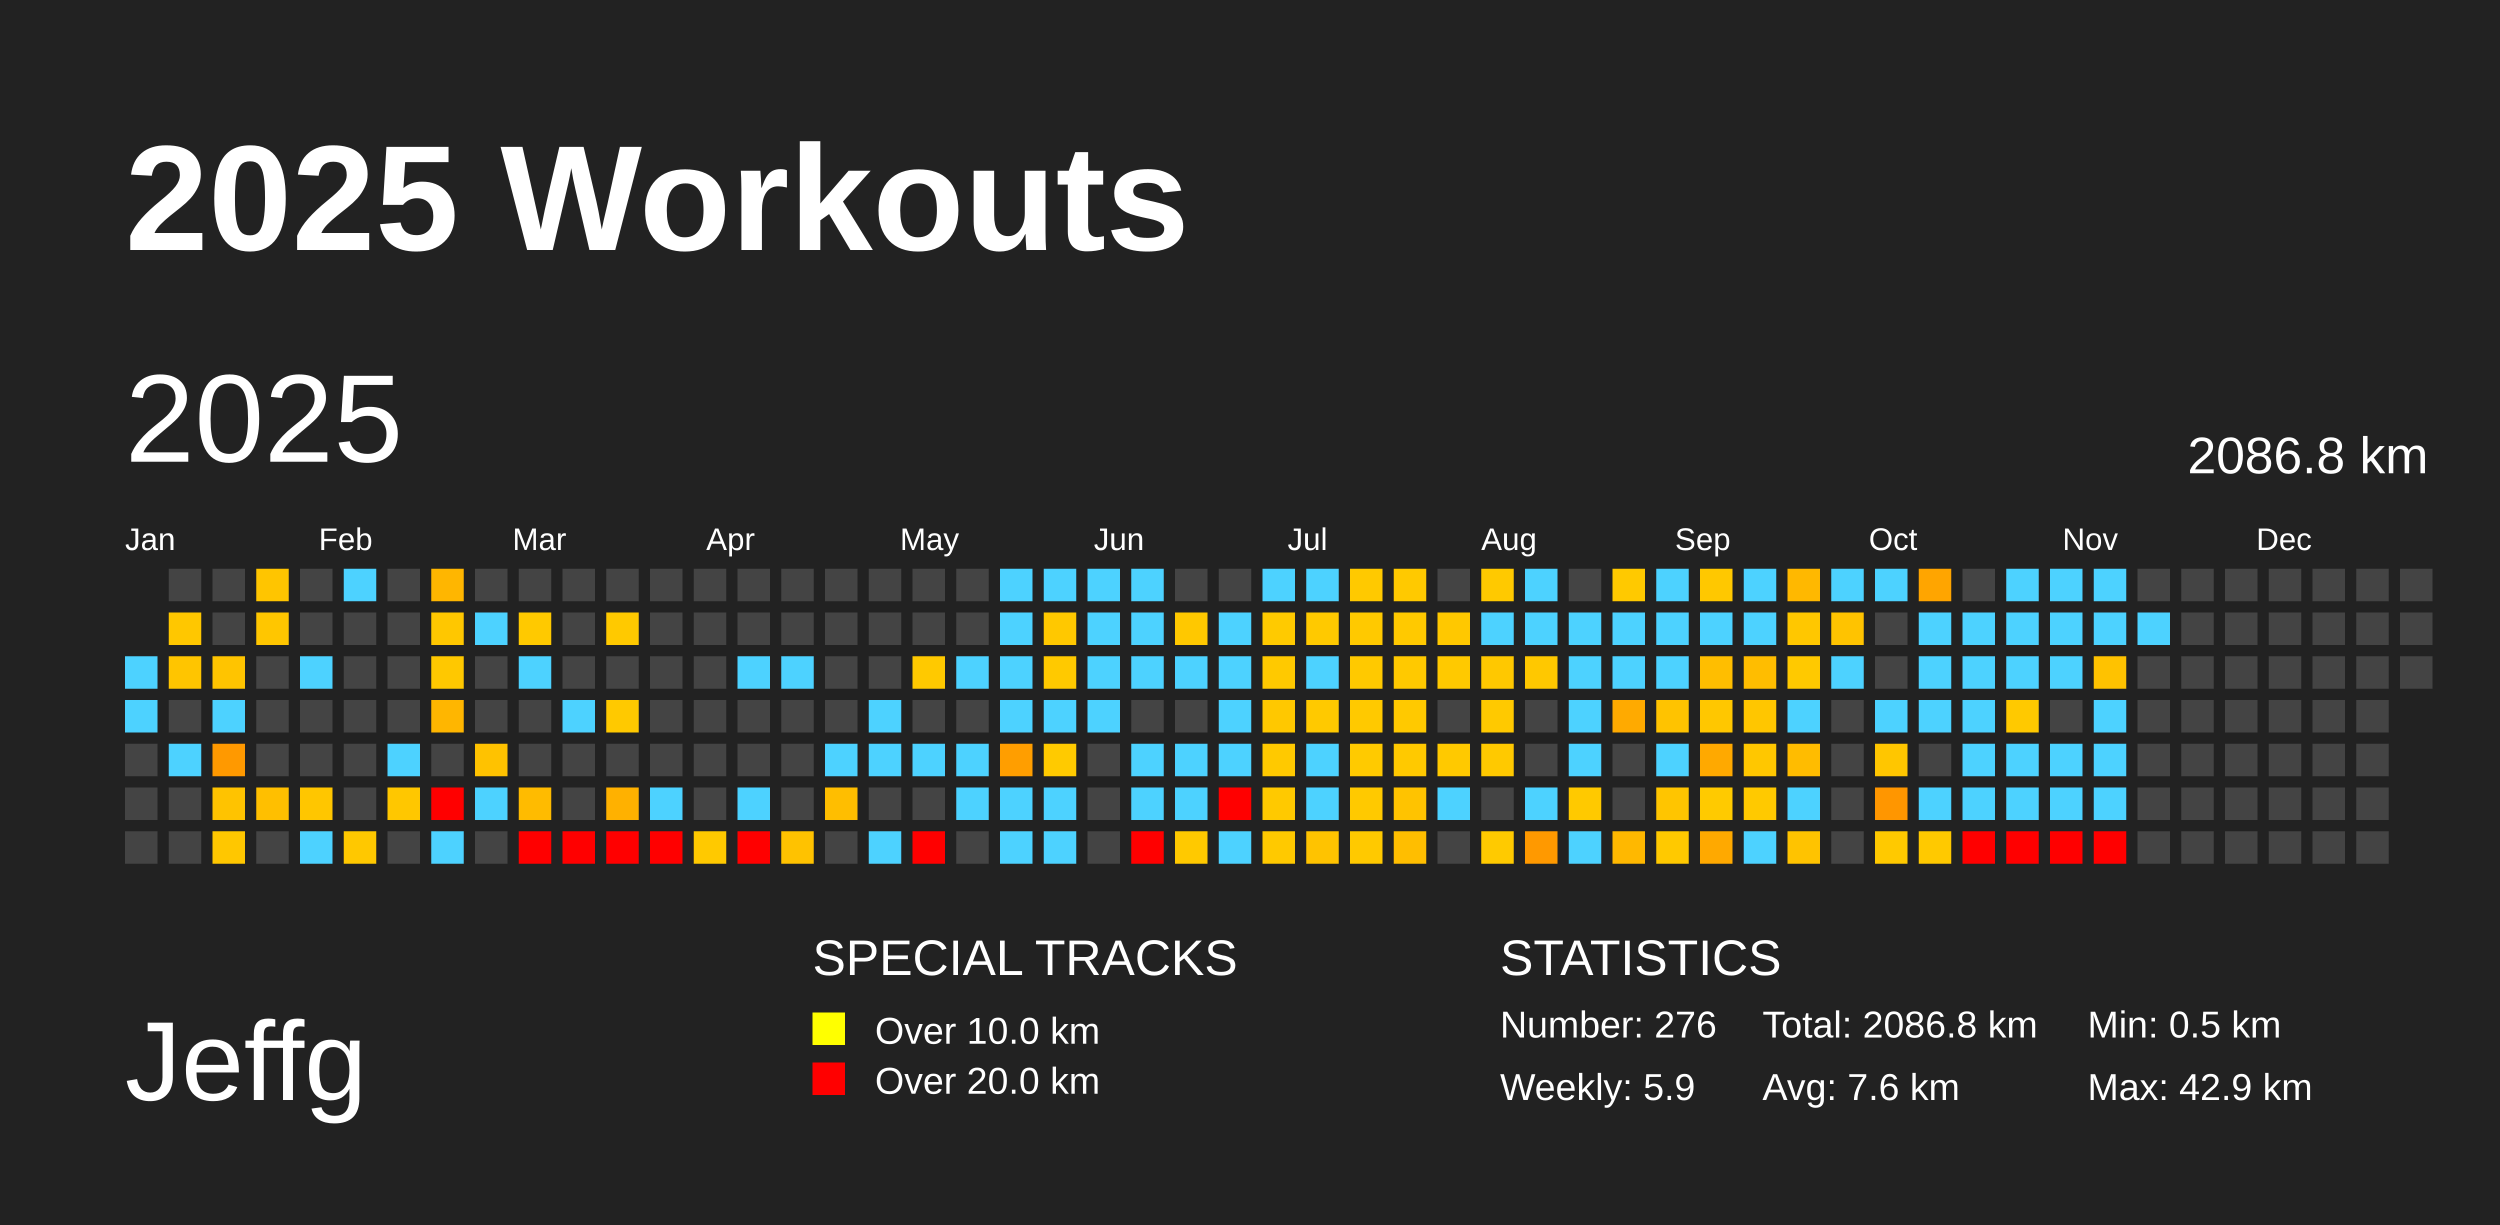
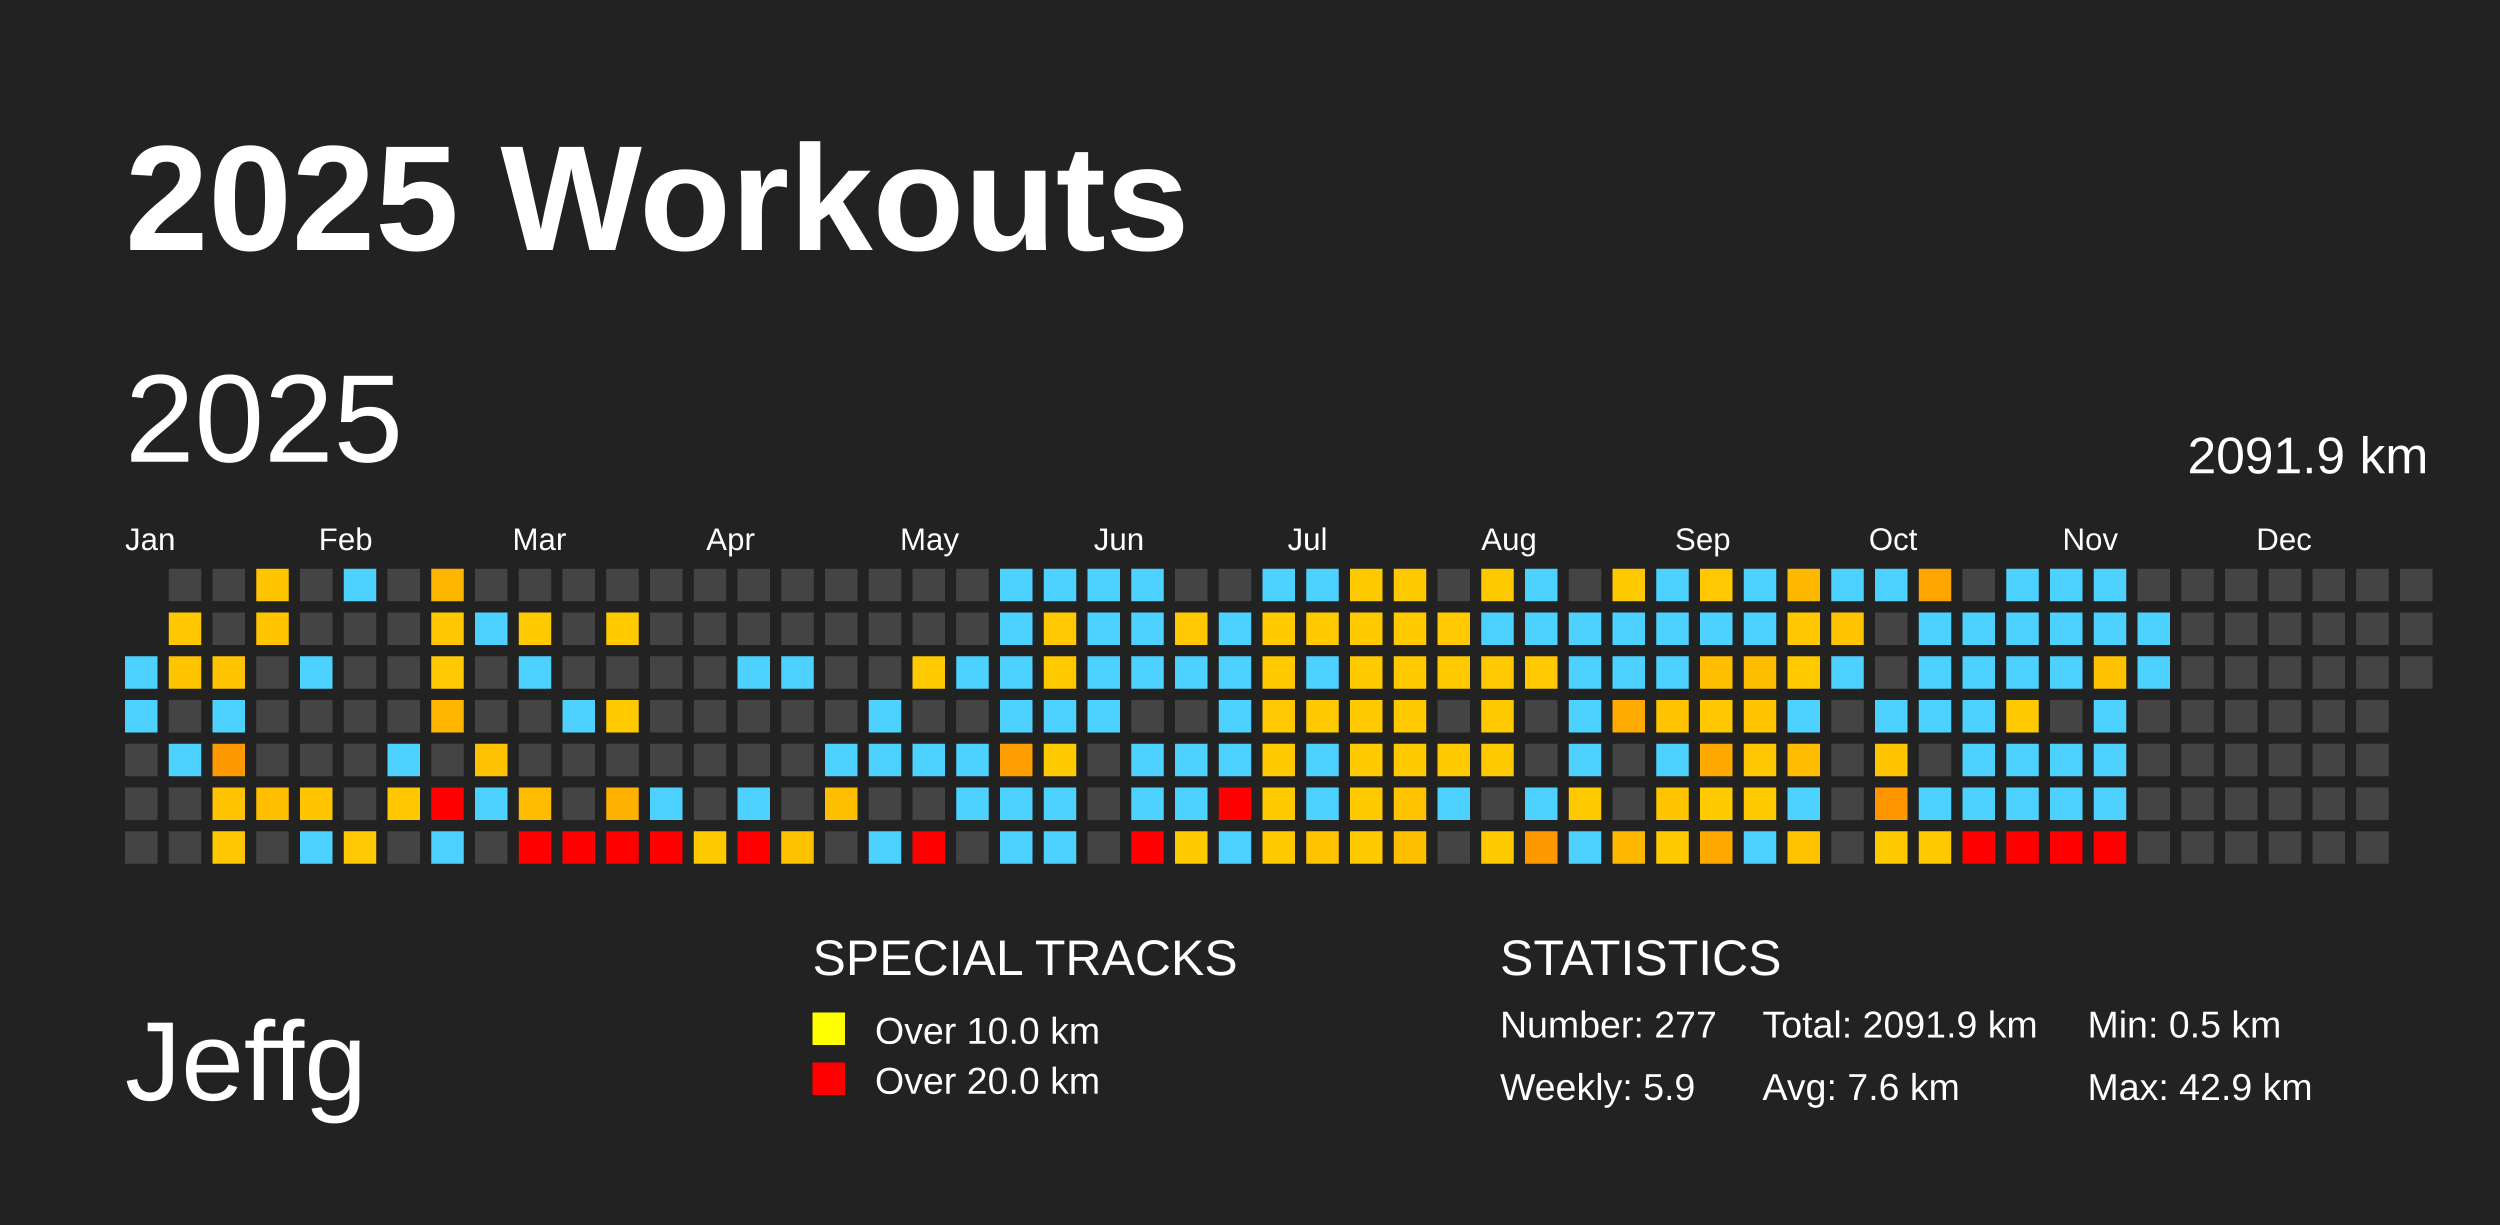
<svg xmlns="http://www.w3.org/2000/svg" baseProfile="full" height="98mm" version="1.1" viewBox="0,0,200,98" width="200mm">
  <defs />
  <rect fill="#222222" height="98" width="200" x="0" y="0" />
  <text fill="#FFFFFF" style="font-size:12px; font-family:Arial; font-weight:bold;" x="10" y="20">2025 Workouts</text>
  <text fill="#FFFFFF" style="font-size:9px; font-family:Arial" x="10" y="88">Jeffg</text>
  <text fill="#FFFFFF" style="font-size:4px; font-family:Arial" x="65" y="78">SPECIAL TRACKS</text>
  <rect fill="yellow" height="2.6" width="2.6" x="65" y="81" />
  <text fill="#FFFFFF" style="font-size:3px; font-family:Arial" x="70" y="83.5">Over 10.0 km</text>
  <rect fill="red" height="2.6" width="2.6" x="65" y="85" />
  <text fill="#FFFFFF" style="font-size:3px; font-family:Arial" x="70" y="87.5">Over 20.0 km</text>
  <text fill="#FFFFFF" style="font-size:4px; font-family:Arial" x="120" y="78">STATISTICS</text>
-   <text fill="#FFFFFF" style="font-size:3px; font-family:Arial" x="120" y="83">Number: 276</text>
+   <text fill="#FFFFFF" style="font-size:3px; font-family:Arial" x="120" y="83">Number: 277</text>
  <text fill="#FFFFFF" style="font-size:3px; font-family:Arial" x="120" y="88">Weekly: 5.9</text>
-   <text fill="#FFFFFF" style="font-size:3px; font-family:Arial" x="141" y="83">Total: 2086.8 km</text>
+   <text fill="#FFFFFF" style="font-size:3px; font-family:Arial" x="141" y="83">Total: 2091.9 km</text>
  <text fill="#FFFFFF" style="font-size:3px; font-family:Arial" x="141" y="88">Avg: 7.6 km</text>
  <text fill="#FFFFFF" style="font-size:3px; font-family:Arial" x="167" y="83">Min: 0.5 km</text>
  <text fill="#FFFFFF" style="font-size:3px; font-family:Arial" x="167" y="88">Max: 42.9 km</text>
  <text dominant-baseline="hanging" fill="#FFFFFF" style="font-size:10.0px; font-family:Arial;" x="10" y="30">2025</text>
-   <text dominant-baseline="hanging" fill="#FFFFFF" style="font-size:4.125px; font-family:Arial;" x="175" y="35">2086.8 km</text>
+   <text dominant-baseline="hanging" fill="#FFFFFF" style="font-size:4.125px; font-family:Arial;" x="175" y="35">2091.9 km</text>
  <text fill="#FFFFFF" style="font-size:2.5px; font-family:Arial" x="10.0" y="44">Jan</text>
  <text fill="#FFFFFF" style="font-size:2.5px; font-family:Arial" x="25.5" y="44">Feb</text>
  <text fill="#FFFFFF" style="font-size:2.5px; font-family:Arial" x="41.0" y="44">Mar</text>
  <text fill="#FFFFFF" style="font-size:2.5px; font-family:Arial" x="56.5" y="44">Apr</text>
  <text fill="#FFFFFF" style="font-size:2.5px; font-family:Arial" x="72.0" y="44">May</text>
  <text fill="#FFFFFF" style="font-size:2.5px; font-family:Arial" x="87.5" y="44">Jun</text>
  <text fill="#FFFFFF" style="font-size:2.5px; font-family:Arial" x="103.0" y="44">Jul</text>
  <text fill="#FFFFFF" style="font-size:2.5px; font-family:Arial" x="118.5" y="44">Aug</text>
  <text fill="#FFFFFF" style="font-size:2.5px; font-family:Arial" x="134.0" y="44">Sep</text>
  <text fill="#FFFFFF" style="font-size:2.5px; font-family:Arial" x="149.5" y="44">Oct</text>
  <text fill="#FFFFFF" style="font-size:2.5px; font-family:Arial" x="165.0" y="44">Nov</text>
  <text fill="#FFFFFF" style="font-size:2.5px; font-family:Arial" x="180.5" y="44">Dec</text>
  <rect fill="#4dd2ff" height="2.6" width="2.6" x="10.0" y="52.5" />
  <rect fill="#4dd2ff" height="2.6" width="2.6" x="10.0" y="56.0" />
  <rect fill="#444444" height="2.6" width="2.6" x="10.0" y="59.5" />
  <rect fill="#444444" height="2.6" width="2.6" x="10.0" y="63.0" />
  <rect fill="#444444" height="2.6" width="2.6" x="10.0" y="66.5" />
  <rect fill="#444444" height="2.6" width="2.6" x="13.5" y="45.5" />
  <rect fill="#ffc700" height="2.6" width="2.6" x="13.5" y="49.0" />
  <rect fill="#ffc500" height="2.6" width="2.6" x="13.5" y="52.5" />
  <rect fill="#444444" height="2.6" width="2.6" x="13.5" y="56.0" />
  <rect fill="#4dd2ff" height="2.6" width="2.6" x="13.5" y="59.5" />
  <rect fill="#444444" height="2.6" width="2.6" x="13.5" y="63.0" />
  <rect fill="#444444" height="2.6" width="2.6" x="13.5" y="66.5" />
  <rect fill="#444444" height="2.6" width="2.6" x="17.0" y="45.5" />
  <rect fill="#444444" height="2.6" width="2.6" x="17.0" y="49.0" />
  <rect fill="#ffc400" height="2.6" width="2.6" x="17.0" y="52.5" />
  <rect fill="#4dd2ff" height="2.6" width="2.6" x="17.0" y="56.0" />
  <rect fill="#ff9900" height="2.6" width="2.6" x="17.0" y="59.5" />
  <rect fill="#ffc300" height="2.6" width="2.6" x="17.0" y="63.0" />
  <rect fill="#ffc700" height="2.6" width="2.6" x="17.0" y="66.5" />
  <rect fill="#ffc500" height="2.6" width="2.6" x="20.5" y="45.5" />
  <rect fill="#ffc600" height="2.6" width="2.6" x="20.5" y="49.0" />
  <rect fill="#444444" height="2.6" width="2.6" x="20.5" y="52.5" />
  <rect fill="#444444" height="2.6" width="2.6" x="20.5" y="56.0" />
  <rect fill="#444444" height="2.6" width="2.6" x="20.5" y="59.5" />
  <rect fill="#ffbf00" height="2.6" width="2.6" x="20.5" y="63.0" />
  <rect fill="#444444" height="2.6" width="2.6" x="20.5" y="66.5" />
  <rect fill="#444444" height="2.6" width="2.6" x="24.0" y="45.5" />
  <rect fill="#444444" height="2.6" width="2.6" x="24.0" y="49.0" />
  <rect fill="#4dd2ff" height="2.6" width="2.6" x="24.0" y="52.5" />
  <rect fill="#444444" height="2.6" width="2.6" x="24.0" y="56.0" />
  <rect fill="#444444" height="2.6" width="2.6" x="24.0" y="59.5" />
  <rect fill="#ffc600" height="2.6" width="2.6" x="24.0" y="63.0" />
  <rect fill="#4dd2ff" height="2.6" width="2.6" x="24.0" y="66.5" />
  <rect fill="#4dd2ff" height="2.6" width="2.6" x="27.5" y="45.5" />
  <rect fill="#444444" height="2.6" width="2.6" x="27.5" y="49.0" />
  <rect fill="#444444" height="2.6" width="2.6" x="27.5" y="52.5" />
  <rect fill="#444444" height="2.6" width="2.6" x="27.5" y="56.0" />
  <rect fill="#444444" height="2.6" width="2.6" x="27.5" y="59.5" />
  <rect fill="#444444" height="2.6" width="2.6" x="27.5" y="63.0" />
  <rect fill="#ffc800" height="2.6" width="2.6" x="27.5" y="66.5" />
  <rect fill="#444444" height="2.6" width="2.6" x="31.0" y="45.5" />
  <rect fill="#444444" height="2.6" width="2.6" x="31.0" y="49.0" />
  <rect fill="#444444" height="2.6" width="2.6" x="31.0" y="52.5" />
  <rect fill="#444444" height="2.6" width="2.6" x="31.0" y="56.0" />
  <rect fill="#4dd2ff" height="2.6" width="2.6" x="31.0" y="59.5" />
  <rect fill="#ffc700" height="2.6" width="2.6" x="31.0" y="63.0" />
  <rect fill="#444444" height="2.6" width="2.6" x="31.0" y="66.5" />
  <rect fill="#ffb600" height="2.6" width="2.6" x="34.5" y="45.5" />
  <rect fill="#ffc700" height="2.6" width="2.6" x="34.5" y="49.0" />
  <rect fill="#ffc800" height="2.6" width="2.6" x="34.5" y="52.5" />
  <rect fill="#ffb600" height="2.6" width="2.6" x="34.5" y="56.0" />
  <rect fill="#444444" height="2.6" width="2.6" x="34.5" y="59.5" />
  <rect fill="red" height="2.6" width="2.6" x="34.5" y="63.0" />
  <rect fill="#4dd2ff" height="2.6" width="2.6" x="34.5" y="66.5" />
  <rect fill="#444444" height="2.6" width="2.6" x="38.0" y="45.5" />
  <rect fill="#4dd2ff" height="2.6" width="2.6" x="38.0" y="49.0" />
  <rect fill="#444444" height="2.6" width="2.6" x="38.0" y="52.5" />
  <rect fill="#444444" height="2.6" width="2.6" x="38.0" y="56.0" />
  <rect fill="#ffc200" height="2.6" width="2.6" x="38.0" y="59.5" />
  <rect fill="#4dd2ff" height="2.6" width="2.6" x="38.0" y="63.0" />
  <rect fill="#444444" height="2.6" width="2.6" x="38.0" y="66.5" />
  <rect fill="#444444" height="2.6" width="2.6" x="41.5" y="45.5" />
  <rect fill="#ffc900" height="2.6" width="2.6" x="41.5" y="49.0" />
  <rect fill="#4dd2ff" height="2.6" width="2.6" x="41.5" y="52.5" />
  <rect fill="#444444" height="2.6" width="2.6" x="41.5" y="56.0" />
  <rect fill="#444444" height="2.6" width="2.6" x="41.5" y="59.5" />
  <rect fill="#ffbb00" height="2.6" width="2.6" x="41.5" y="63.0" />
  <rect fill="red" height="2.6" width="2.6" x="41.5" y="66.5" />
  <rect fill="#444444" height="2.6" width="2.6" x="45.0" y="45.5" />
  <rect fill="#444444" height="2.6" width="2.6" x="45.0" y="49.0" />
  <rect fill="#444444" height="2.6" width="2.6" x="45.0" y="52.5" />
  <rect fill="#4dd2ff" height="2.6" width="2.6" x="45.0" y="56.0" />
  <rect fill="#444444" height="2.6" width="2.6" x="45.0" y="59.5" />
  <rect fill="#444444" height="2.6" width="2.6" x="45.0" y="63.0" />
  <rect fill="red" height="2.6" width="2.6" x="45.0" y="66.5" />
  <rect fill="#444444" height="2.6" width="2.6" x="48.5" y="45.5" />
  <rect fill="#ffc900" height="2.6" width="2.6" x="48.5" y="49.0" />
  <rect fill="#444444" height="2.6" width="2.6" x="48.5" y="52.5" />
  <rect fill="#ffc900" height="2.6" width="2.6" x="48.5" y="56.0" />
  <rect fill="#444444" height="2.6" width="2.6" x="48.5" y="59.5" />
  <rect fill="#ffb100" height="2.6" width="2.6" x="48.5" y="63.0" />
  <rect fill="red" height="2.6" width="2.6" x="48.5" y="66.5" />
  <rect fill="#444444" height="2.6" width="2.6" x="52.0" y="45.5" />
  <rect fill="#444444" height="2.6" width="2.6" x="52.0" y="49.0" />
  <rect fill="#444444" height="2.6" width="2.6" x="52.0" y="52.5" />
  <rect fill="#444444" height="2.6" width="2.6" x="52.0" y="56.0" />
  <rect fill="#444444" height="2.6" width="2.6" x="52.0" y="59.5" />
  <rect fill="#4dd2ff" height="2.6" width="2.6" x="52.0" y="63.0" />
  <rect fill="red" height="2.6" width="2.6" x="52.0" y="66.5" />
  <rect fill="#444444" height="2.6" width="2.6" x="55.5" y="45.5" />
  <rect fill="#444444" height="2.6" width="2.6" x="55.5" y="49.0" />
  <rect fill="#444444" height="2.6" width="2.6" x="55.5" y="52.5" />
  <rect fill="#444444" height="2.6" width="2.6" x="55.5" y="56.0" />
  <rect fill="#444444" height="2.6" width="2.6" x="55.5" y="59.5" />
  <rect fill="#444444" height="2.6" width="2.6" x="55.5" y="63.0" />
  <rect fill="#ffc900" height="2.6" width="2.6" x="55.5" y="66.5" />
  <rect fill="#444444" height="2.6" width="2.6" x="59.0" y="45.5" />
  <rect fill="#444444" height="2.6" width="2.6" x="59.0" y="49.0" />
  <rect fill="#4dd2ff" height="2.6" width="2.6" x="59.0" y="52.5" />
  <rect fill="#444444" height="2.6" width="2.6" x="59.0" y="56.0" />
  <rect fill="#444444" height="2.6" width="2.6" x="59.0" y="59.5" />
  <rect fill="#4dd2ff" height="2.6" width="2.6" x="59.0" y="63.0" />
  <rect fill="red" height="2.6" width="2.6" x="59.0" y="66.5" />
  <rect fill="#444444" height="2.6" width="2.6" x="62.5" y="45.5" />
  <rect fill="#444444" height="2.6" width="2.6" x="62.5" y="49.0" />
  <rect fill="#4dd2ff" height="2.6" width="2.6" x="62.5" y="52.5" />
  <rect fill="#444444" height="2.6" width="2.6" x="62.5" y="56.0" />
  <rect fill="#444444" height="2.6" width="2.6" x="62.5" y="59.5" />
  <rect fill="#444444" height="2.6" width="2.6" x="62.5" y="63.0" />
  <rect fill="#ffc200" height="2.6" width="2.6" x="62.5" y="66.5" />
  <rect fill="#444444" height="2.6" width="2.6" x="66.0" y="45.5" />
  <rect fill="#444444" height="2.6" width="2.6" x="66.0" y="49.0" />
  <rect fill="#444444" height="2.6" width="2.6" x="66.0" y="52.5" />
  <rect fill="#444444" height="2.6" width="2.6" x="66.0" y="56.0" />
  <rect fill="#4dd2ff" height="2.6" width="2.6" x="66.0" y="59.5" />
  <rect fill="#ffbe00" height="2.6" width="2.6" x="66.0" y="63.0" />
  <rect fill="#444444" height="2.6" width="2.6" x="66.0" y="66.5" />
  <rect fill="#444444" height="2.6" width="2.6" x="69.5" y="45.5" />
  <rect fill="#444444" height="2.6" width="2.6" x="69.5" y="49.0" />
  <rect fill="#444444" height="2.6" width="2.6" x="69.5" y="52.5" />
  <rect fill="#4dd2ff" height="2.6" width="2.6" x="69.5" y="56.0" />
  <rect fill="#4dd2ff" height="2.6" width="2.6" x="69.5" y="59.5" />
  <rect fill="#444444" height="2.6" width="2.6" x="69.5" y="63.0" />
  <rect fill="#4dd2ff" height="2.6" width="2.6" x="69.5" y="66.5" />
  <rect fill="#444444" height="2.6" width="2.6" x="73.0" y="45.5" />
  <rect fill="#444444" height="2.6" width="2.6" x="73.0" y="49.0" />
  <rect fill="#ffc900" height="2.6" width="2.6" x="73.0" y="52.5" />
  <rect fill="#444444" height="2.6" width="2.6" x="73.0" y="56.0" />
  <rect fill="#4dd2ff" height="2.6" width="2.6" x="73.0" y="59.5" />
  <rect fill="#444444" height="2.6" width="2.6" x="73.0" y="63.0" />
  <rect fill="red" height="2.6" width="2.6" x="73.0" y="66.5" />
  <rect fill="#444444" height="2.6" width="2.6" x="76.5" y="45.5" />
  <rect fill="#444444" height="2.6" width="2.6" x="76.5" y="49.0" />
  <rect fill="#4dd2ff" height="2.6" width="2.6" x="76.5" y="52.5" />
  <rect fill="#444444" height="2.6" width="2.6" x="76.5" y="56.0" />
  <rect fill="#4dd2ff" height="2.6" width="2.6" x="76.5" y="59.5" />
  <rect fill="#4dd2ff" height="2.6" width="2.6" x="76.5" y="63.0" />
  <rect fill="#444444" height="2.6" width="2.6" x="76.5" y="66.5" />
  <rect fill="#4dd2ff" height="2.6" width="2.6" x="80.0" y="45.5" />
  <rect fill="#4dd2ff" height="2.6" width="2.6" x="80.0" y="49.0" />
  <rect fill="#4dd2ff" height="2.6" width="2.6" x="80.0" y="52.5" />
  <rect fill="#4dd2ff" height="2.6" width="2.6" x="80.0" y="56.0" />
  <rect fill="#ff9e00" height="2.6" width="2.6" x="80.0" y="59.5" />
  <rect fill="#4dd2ff" height="2.6" width="2.6" x="80.0" y="63.0" />
  <rect fill="#4dd2ff" height="2.6" width="2.6" x="80.0" y="66.5" />
  <rect fill="#4dd2ff" height="2.6" width="2.6" x="83.5" y="45.5" />
  <rect fill="#ffc800" height="2.6" width="2.6" x="83.5" y="49.0" />
  <rect fill="#ffc900" height="2.6" width="2.6" x="83.5" y="52.5" />
  <rect fill="#4dd2ff" height="2.6" width="2.6" x="83.5" y="56.0" />
  <rect fill="#ffca00" height="2.6" width="2.6" x="83.5" y="59.5" />
  <rect fill="#4dd2ff" height="2.6" width="2.6" x="83.5" y="63.0" />
  <rect fill="#4dd2ff" height="2.6" width="2.6" x="83.5" y="66.5" />
  <rect fill="#4dd2ff" height="2.6" width="2.6" x="87.0" y="45.5" />
  <rect fill="#4dd2ff" height="2.6" width="2.6" x="87.0" y="49.0" />
  <rect fill="#4dd2ff" height="2.6" width="2.6" x="87.0" y="52.5" />
  <rect fill="#4dd2ff" height="2.6" width="2.6" x="87.0" y="56.0" />
  <rect fill="#444444" height="2.6" width="2.6" x="87.0" y="59.5" />
  <rect fill="#444444" height="2.6" width="2.6" x="87.0" y="63.0" />
  <rect fill="#444444" height="2.6" width="2.6" x="87.0" y="66.5" />
  <rect fill="#4dd2ff" height="2.6" width="2.6" x="90.5" y="45.5" />
  <rect fill="#4dd2ff" height="2.6" width="2.6" x="90.5" y="49.0" />
  <rect fill="#4dd2ff" height="2.6" width="2.6" x="90.5" y="52.5" />
  <rect fill="#444444" height="2.6" width="2.6" x="90.5" y="56.0" />
  <rect fill="#4dd2ff" height="2.6" width="2.6" x="90.5" y="59.5" />
  <rect fill="#4dd2ff" height="2.6" width="2.6" x="90.5" y="63.0" />
  <rect fill="red" height="2.6" width="2.6" x="90.5" y="66.5" />
  <rect fill="#444444" height="2.6" width="2.6" x="94.0" y="45.5" />
  <rect fill="#ffc800" height="2.6" width="2.6" x="94.0" y="49.0" />
  <rect fill="#4dd2ff" height="2.6" width="2.6" x="94.0" y="52.5" />
  <rect fill="#444444" height="2.6" width="2.6" x="94.0" y="56.0" />
  <rect fill="#4dd2ff" height="2.6" width="2.6" x="94.0" y="59.5" />
  <rect fill="#4dd2ff" height="2.6" width="2.6" x="94.0" y="63.0" />
  <rect fill="#ffc900" height="2.6" width="2.6" x="94.0" y="66.5" />
  <rect fill="#444444" height="2.6" width="2.6" x="97.5" y="45.5" />
  <rect fill="#4dd2ff" height="2.6" width="2.6" x="97.5" y="49.0" />
  <rect fill="#4dd2ff" height="2.6" width="2.6" x="97.5" y="52.5" />
  <rect fill="#4dd2ff" height="2.6" width="2.6" x="97.5" y="56.0" />
  <rect fill="#4dd2ff" height="2.6" width="2.6" x="97.5" y="59.5" />
  <rect fill="red" height="2.6" width="2.6" x="97.5" y="63.0" />
  <rect fill="#4dd2ff" height="2.6" width="2.6" x="97.5" y="66.5" />
  <rect fill="#4dd2ff" height="2.6" width="2.6" x="101.0" y="45.5" />
  <rect fill="#ffca00" height="2.6" width="2.6" x="101.0" y="49.0" />
  <rect fill="#ffc900" height="2.6" width="2.6" x="101.0" y="52.5" />
  <rect fill="#ffc800" height="2.6" width="2.6" x="101.0" y="56.0" />
  <rect fill="#ffc900" height="2.6" width="2.6" x="101.0" y="59.5" />
  <rect fill="#ffc900" height="2.6" width="2.6" x="101.0" y="63.0" />
  <rect fill="#ffc900" height="2.6" width="2.6" x="101.0" y="66.5" />
  <rect fill="#4dd2ff" height="2.6" width="2.6" x="104.5" y="45.5" />
  <rect fill="#ffc900" height="2.6" width="2.6" x="104.5" y="49.0" />
  <rect fill="#4dd2ff" height="2.6" width="2.6" x="104.5" y="52.5" />
  <rect fill="#ffc900" height="2.6" width="2.6" x="104.5" y="56.0" />
  <rect fill="#4dd2ff" height="2.6" width="2.6" x="104.5" y="59.5" />
  <rect fill="#4dd2ff" height="2.6" width="2.6" x="104.5" y="63.0" />
  <rect fill="#ffc300" height="2.6" width="2.6" x="104.5" y="66.5" />
  <rect fill="#ffc900" height="2.6" width="2.6" x="108.0" y="45.5" />
  <rect fill="#ffc900" height="2.6" width="2.6" x="108.0" y="49.0" />
  <rect fill="#ffc900" height="2.6" width="2.6" x="108.0" y="52.5" />
  <rect fill="#ffc900" height="2.6" width="2.6" x="108.0" y="56.0" />
  <rect fill="#ffca00" height="2.6" width="2.6" x="108.0" y="59.5" />
  <rect fill="#ffc900" height="2.6" width="2.6" x="108.0" y="63.0" />
  <rect fill="#ffc900" height="2.6" width="2.6" x="108.0" y="66.5" />
  <rect fill="#ffc900" height="2.6" width="2.6" x="111.5" y="45.5" />
  <rect fill="#ffc900" height="2.6" width="2.6" x="111.5" y="49.0" />
  <rect fill="#ffc900" height="2.6" width="2.6" x="111.5" y="52.5" />
  <rect fill="#ffc900" height="2.6" width="2.6" x="111.5" y="56.0" />
  <rect fill="#ffc900" height="2.6" width="2.6" x="111.5" y="59.5" />
  <rect fill="#ffc300" height="2.6" width="2.6" x="111.5" y="63.0" />
  <rect fill="#ffbe00" height="2.6" width="2.6" x="111.5" y="66.5" />
  <rect fill="#444444" height="2.6" width="2.6" x="115.0" y="45.5" />
  <rect fill="#ffc800" height="2.6" width="2.6" x="115.0" y="49.0" />
  <rect fill="#ffc900" height="2.6" width="2.6" x="115.0" y="52.5" />
  <rect fill="#444444" height="2.6" width="2.6" x="115.0" y="56.0" />
  <rect fill="#ffc900" height="2.6" width="2.6" x="115.0" y="59.5" />
  <rect fill="#4dd2ff" height="2.6" width="2.6" x="115.0" y="63.0" />
  <rect fill="#444444" height="2.6" width="2.6" x="115.0" y="66.5" />
  <rect fill="#ffc900" height="2.6" width="2.6" x="118.5" y="45.5" />
  <rect fill="#4dd2ff" height="2.6" width="2.6" x="118.5" y="49.0" />
  <rect fill="#ffc800" height="2.6" width="2.6" x="118.5" y="52.5" />
  <rect fill="#ffc900" height="2.6" width="2.6" x="118.5" y="56.0" />
  <rect fill="#ffc900" height="2.6" width="2.6" x="118.5" y="59.5" />
  <rect fill="#444444" height="2.6" width="2.6" x="118.5" y="63.0" />
  <rect fill="#ffca00" height="2.6" width="2.6" x="118.5" y="66.5" />
  <rect fill="#4dd2ff" height="2.6" width="2.6" x="122.0" y="45.5" />
  <rect fill="#4dd2ff" height="2.6" width="2.6" x="122.0" y="49.0" />
  <rect fill="#ffc800" height="2.6" width="2.6" x="122.0" y="52.5" />
  <rect fill="#444444" height="2.6" width="2.6" x="122.0" y="56.0" />
  <rect fill="#444444" height="2.6" width="2.6" x="122.0" y="59.5" />
  <rect fill="#4dd2ff" height="2.6" width="2.6" x="122.0" y="63.0" />
  <rect fill="#ff9900" height="2.6" width="2.6" x="122.0" y="66.5" />
  <rect fill="#444444" height="2.6" width="2.6" x="125.5" y="45.5" />
  <rect fill="#4dd2ff" height="2.6" width="2.6" x="125.5" y="49.0" />
  <rect fill="#4dd2ff" height="2.6" width="2.6" x="125.5" y="52.5" />
  <rect fill="#4dd2ff" height="2.6" width="2.6" x="125.5" y="56.0" />
  <rect fill="#4dd2ff" height="2.6" width="2.6" x="125.5" y="59.5" />
  <rect fill="#ffc900" height="2.6" width="2.6" x="125.5" y="63.0" />
  <rect fill="#4dd2ff" height="2.6" width="2.6" x="125.5" y="66.5" />
  <rect fill="#ffc900" height="2.6" width="2.6" x="129.0" y="45.5" />
  <rect fill="#4dd2ff" height="2.6" width="2.6" x="129.0" y="49.0" />
  <rect fill="#4dd2ff" height="2.6" width="2.6" x="129.0" y="52.5" />
  <rect fill="#ffaa00" height="2.6" width="2.6" x="129.0" y="56.0" />
  <rect fill="#444444" height="2.6" width="2.6" x="129.0" y="59.5" />
  <rect fill="#444444" height="2.6" width="2.6" x="129.0" y="63.0" />
  <rect fill="#ffb800" height="2.6" width="2.6" x="129.0" y="66.5" />
  <rect fill="#4dd2ff" height="2.6" width="2.6" x="132.5" y="45.5" />
  <rect fill="#4dd2ff" height="2.6" width="2.6" x="132.5" y="49.0" />
  <rect fill="#4dd2ff" height="2.6" width="2.6" x="132.5" y="52.5" />
  <rect fill="#ffc300" height="2.6" width="2.6" x="132.5" y="56.0" />
  <rect fill="#4dd2ff" height="2.6" width="2.6" x="132.5" y="59.5" />
  <rect fill="#ffc500" height="2.6" width="2.6" x="132.5" y="63.0" />
  <rect fill="#ffc900" height="2.6" width="2.6" x="132.5" y="66.5" />
  <rect fill="#ffc800" height="2.6" width="2.6" x="136.0" y="45.5" />
  <rect fill="#4dd2ff" height="2.6" width="2.6" x="136.0" y="49.0" />
  <rect fill="#ffbe00" height="2.6" width="2.6" x="136.0" y="52.5" />
  <rect fill="#ffc700" height="2.6" width="2.6" x="136.0" y="56.0" />
  <rect fill="#ffa900" height="2.6" width="2.6" x="136.0" y="59.5" />
  <rect fill="#ffca00" height="2.6" width="2.6" x="136.0" y="63.0" />
  <rect fill="#ffa900" height="2.6" width="2.6" x="136.0" y="66.5" />
  <rect fill="#4dd2ff" height="2.6" width="2.6" x="139.5" y="45.5" />
  <rect fill="#4dd2ff" height="2.6" width="2.6" x="139.5" y="49.0" />
  <rect fill="#ffbd00" height="2.6" width="2.6" x="139.5" y="52.5" />
  <rect fill="#ffc600" height="2.6" width="2.6" x="139.5" y="56.0" />
  <rect fill="#ffc700" height="2.6" width="2.6" x="139.5" y="59.5" />
  <rect fill="#ffc900" height="2.6" width="2.6" x="139.5" y="63.0" />
  <rect fill="#4dd2ff" height="2.6" width="2.6" x="139.5" y="66.5" />
  <rect fill="#ffb800" height="2.6" width="2.6" x="143.0" y="45.5" />
  <rect fill="#ffc700" height="2.6" width="2.6" x="143.0" y="49.0" />
  <rect fill="#ffc900" height="2.6" width="2.6" x="143.0" y="52.5" />
  <rect fill="#4dd2ff" height="2.6" width="2.6" x="143.0" y="56.0" />
  <rect fill="#ffbc00" height="2.6" width="2.6" x="143.0" y="59.5" />
  <rect fill="#4dd2ff" height="2.6" width="2.6" x="143.0" y="63.0" />
  <rect fill="#ffc300" height="2.6" width="2.6" x="143.0" y="66.5" />
  <rect fill="#4dd2ff" height="2.6" width="2.6" x="146.5" y="45.5" />
  <rect fill="#ffc300" height="2.6" width="2.6" x="146.5" y="49.0" />
  <rect fill="#4dd2ff" height="2.6" width="2.6" x="146.5" y="52.5" />
  <rect fill="#444444" height="2.6" width="2.6" x="146.5" y="56.0" />
  <rect fill="#444444" height="2.6" width="2.6" x="146.5" y="59.5" />
  <rect fill="#444444" height="2.6" width="2.6" x="146.5" y="63.0" />
  <rect fill="#444444" height="2.6" width="2.6" x="146.5" y="66.5" />
  <rect fill="#4dd2ff" height="2.6" width="2.6" x="150.0" y="45.5" />
  <rect fill="#444444" height="2.6" width="2.6" x="150.0" y="49.0" />
  <rect fill="#444444" height="2.6" width="2.6" x="150.0" y="52.5" />
  <rect fill="#4dd2ff" height="2.6" width="2.6" x="150.0" y="56.0" />
  <rect fill="#ffc600" height="2.6" width="2.6" x="150.0" y="59.5" />
  <rect fill="#ff9600" height="2.6" width="2.6" x="150.0" y="63.0" />
  <rect fill="#ffc900" height="2.6" width="2.6" x="150.0" y="66.5" />
  <rect fill="#ffa500" height="2.6" width="2.6" x="153.5" y="45.5" />
  <rect fill="#4dd2ff" height="2.6" width="2.6" x="153.5" y="49.0" />
  <rect fill="#4dd2ff" height="2.6" width="2.6" x="153.5" y="52.5" />
  <rect fill="#4dd2ff" height="2.6" width="2.6" x="153.5" y="56.0" />
  <rect fill="#444444" height="2.6" width="2.6" x="153.5" y="59.5" />
  <rect fill="#4dd2ff" height="2.6" width="2.6" x="153.5" y="63.0" />
  <rect fill="#ffc900" height="2.6" width="2.6" x="153.5" y="66.5" />
  <rect fill="#444444" height="2.6" width="2.6" x="157.0" y="45.5" />
  <rect fill="#4dd2ff" height="2.6" width="2.6" x="157.0" y="49.0" />
  <rect fill="#4dd2ff" height="2.6" width="2.6" x="157.0" y="52.5" />
  <rect fill="#4dd2ff" height="2.6" width="2.6" x="157.0" y="56.0" />
  <rect fill="#4dd2ff" height="2.6" width="2.6" x="157.0" y="59.5" />
  <rect fill="#4dd2ff" height="2.6" width="2.6" x="157.0" y="63.0" />
  <rect fill="red" height="2.6" width="2.6" x="157.0" y="66.5" />
  <rect fill="#4dd2ff" height="2.6" width="2.6" x="160.5" y="45.5" />
  <rect fill="#4dd2ff" height="2.6" width="2.6" x="160.5" y="49.0" />
  <rect fill="#4dd2ff" height="2.6" width="2.6" x="160.5" y="52.5" />
  <rect fill="#ffc900" height="2.6" width="2.6" x="160.5" y="56.0" />
  <rect fill="#4dd2ff" height="2.6" width="2.6" x="160.5" y="59.5" />
  <rect fill="#4dd2ff" height="2.6" width="2.6" x="160.5" y="63.0" />
  <rect fill="red" height="2.6" width="2.6" x="160.5" y="66.5" />
  <rect fill="#4dd2ff" height="2.6" width="2.6" x="164.0" y="45.5" />
  <rect fill="#4dd2ff" height="2.6" width="2.6" x="164.0" y="49.0" />
  <rect fill="#4dd2ff" height="2.6" width="2.6" x="164.0" y="52.5" />
  <rect fill="#444444" height="2.6" width="2.6" x="164.0" y="56.0" />
  <rect fill="#4dd2ff" height="2.6" width="2.6" x="164.0" y="59.5" />
  <rect fill="#4dd2ff" height="2.6" width="2.6" x="164.0" y="63.0" />
  <rect fill="red" height="2.6" width="2.6" x="164.0" y="66.5" />
  <rect fill="#4dd2ff" height="2.6" width="2.6" x="167.5" y="45.5" />
  <rect fill="#4dd2ff" height="2.6" width="2.6" x="167.5" y="49.0" />
  <rect fill="#ffc200" height="2.6" width="2.6" x="167.5" y="52.5" />
  <rect fill="#4dd2ff" height="2.6" width="2.6" x="167.5" y="56.0" />
  <rect fill="#4dd2ff" height="2.6" width="2.6" x="167.5" y="59.5" />
  <rect fill="#4dd2ff" height="2.6" width="2.6" x="167.5" y="63.0" />
  <rect fill="red" height="2.6" width="2.6" x="167.5" y="66.5" />
  <rect fill="#444444" height="2.6" width="2.6" x="171.0" y="45.5" />
  <rect fill="#4dd2ff" height="2.6" width="2.6" x="171.0" y="49.0" />
-   <rect fill="#444444" height="2.6" width="2.6" x="171.0" y="52.5" />
+   <rect fill="#4dd2ff" height="2.6" width="2.6" x="171.0" y="52.5" />
  <rect fill="#444444" height="2.6" width="2.6" x="171.0" y="56.0" />
  <rect fill="#444444" height="2.6" width="2.6" x="171.0" y="59.5" />
  <rect fill="#444444" height="2.6" width="2.6" x="171.0" y="63.0" />
  <rect fill="#444444" height="2.6" width="2.6" x="171.0" y="66.5" />
  <rect fill="#444444" height="2.6" width="2.6" x="174.5" y="45.5" />
  <rect fill="#444444" height="2.6" width="2.6" x="174.5" y="49.0" />
  <rect fill="#444444" height="2.6" width="2.6" x="174.5" y="52.5" />
  <rect fill="#444444" height="2.6" width="2.6" x="174.5" y="56.0" />
  <rect fill="#444444" height="2.6" width="2.6" x="174.5" y="59.5" />
  <rect fill="#444444" height="2.6" width="2.6" x="174.5" y="63.0" />
  <rect fill="#444444" height="2.6" width="2.6" x="174.5" y="66.5" />
  <rect fill="#444444" height="2.6" width="2.6" x="178.0" y="45.5" />
  <rect fill="#444444" height="2.6" width="2.6" x="178.0" y="49.0" />
  <rect fill="#444444" height="2.6" width="2.6" x="178.0" y="52.5" />
  <rect fill="#444444" height="2.6" width="2.6" x="178.0" y="56.0" />
  <rect fill="#444444" height="2.6" width="2.6" x="178.0" y="59.5" />
  <rect fill="#444444" height="2.6" width="2.6" x="178.0" y="63.0" />
  <rect fill="#444444" height="2.6" width="2.6" x="178.0" y="66.5" />
  <rect fill="#444444" height="2.6" width="2.6" x="181.5" y="45.5" />
  <rect fill="#444444" height="2.6" width="2.6" x="181.5" y="49.0" />
  <rect fill="#444444" height="2.6" width="2.6" x="181.5" y="52.5" />
  <rect fill="#444444" height="2.6" width="2.6" x="181.5" y="56.0" />
  <rect fill="#444444" height="2.6" width="2.6" x="181.5" y="59.5" />
  <rect fill="#444444" height="2.6" width="2.6" x="181.5" y="63.0" />
  <rect fill="#444444" height="2.6" width="2.6" x="181.5" y="66.5" />
  <rect fill="#444444" height="2.6" width="2.6" x="185.0" y="45.5" />
  <rect fill="#444444" height="2.6" width="2.6" x="185.0" y="49.0" />
  <rect fill="#444444" height="2.6" width="2.6" x="185.0" y="52.5" />
  <rect fill="#444444" height="2.6" width="2.6" x="185.0" y="56.0" />
  <rect fill="#444444" height="2.6" width="2.6" x="185.0" y="59.5" />
  <rect fill="#444444" height="2.6" width="2.6" x="185.0" y="63.0" />
  <rect fill="#444444" height="2.6" width="2.6" x="185.0" y="66.5" />
  <rect fill="#444444" height="2.6" width="2.6" x="188.5" y="45.5" />
  <rect fill="#444444" height="2.6" width="2.6" x="188.5" y="49.0" />
  <rect fill="#444444" height="2.6" width="2.6" x="188.5" y="52.5" />
  <rect fill="#444444" height="2.6" width="2.6" x="188.5" y="56.0" />
  <rect fill="#444444" height="2.6" width="2.6" x="188.5" y="59.5" />
  <rect fill="#444444" height="2.6" width="2.6" x="188.5" y="63.0" />
  <rect fill="#444444" height="2.6" width="2.6" x="188.5" y="66.5" />
  <rect fill="#444444" height="2.6" width="2.6" x="192.0" y="45.5" />
  <rect fill="#444444" height="2.6" width="2.6" x="192.0" y="49.0" />
  <rect fill="#444444" height="2.6" width="2.6" x="192.0" y="52.5" />
</svg>
